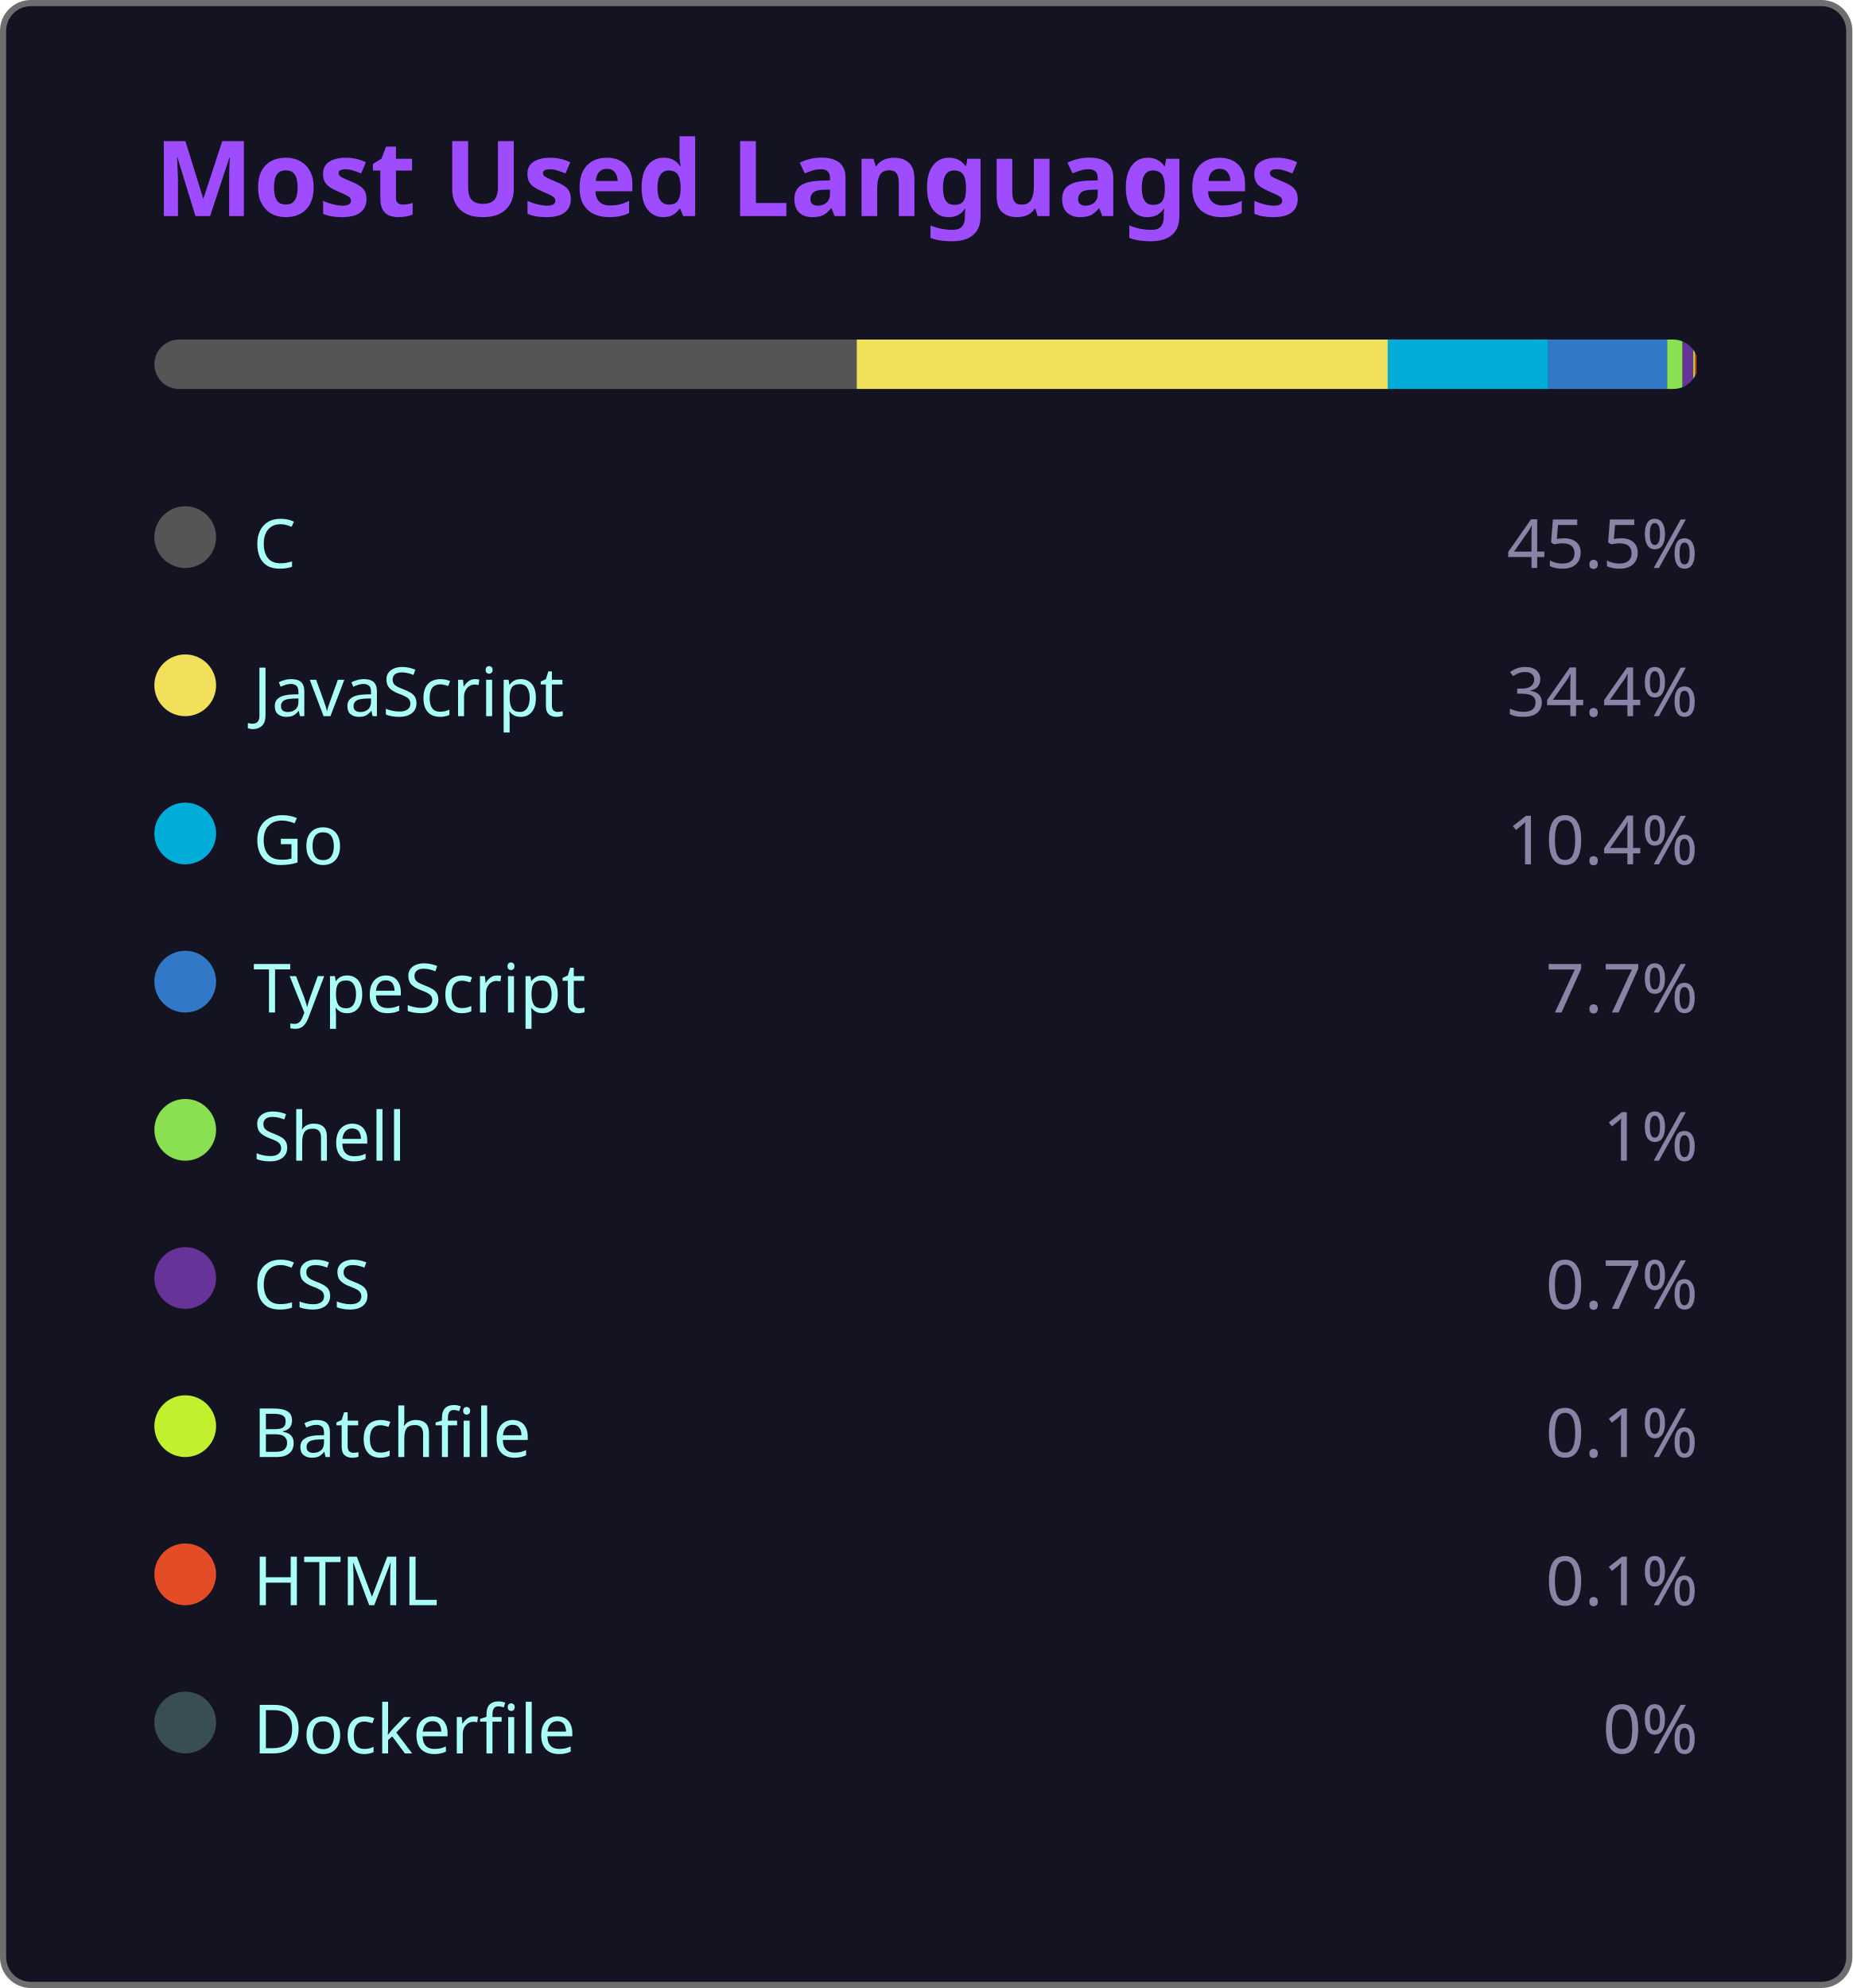
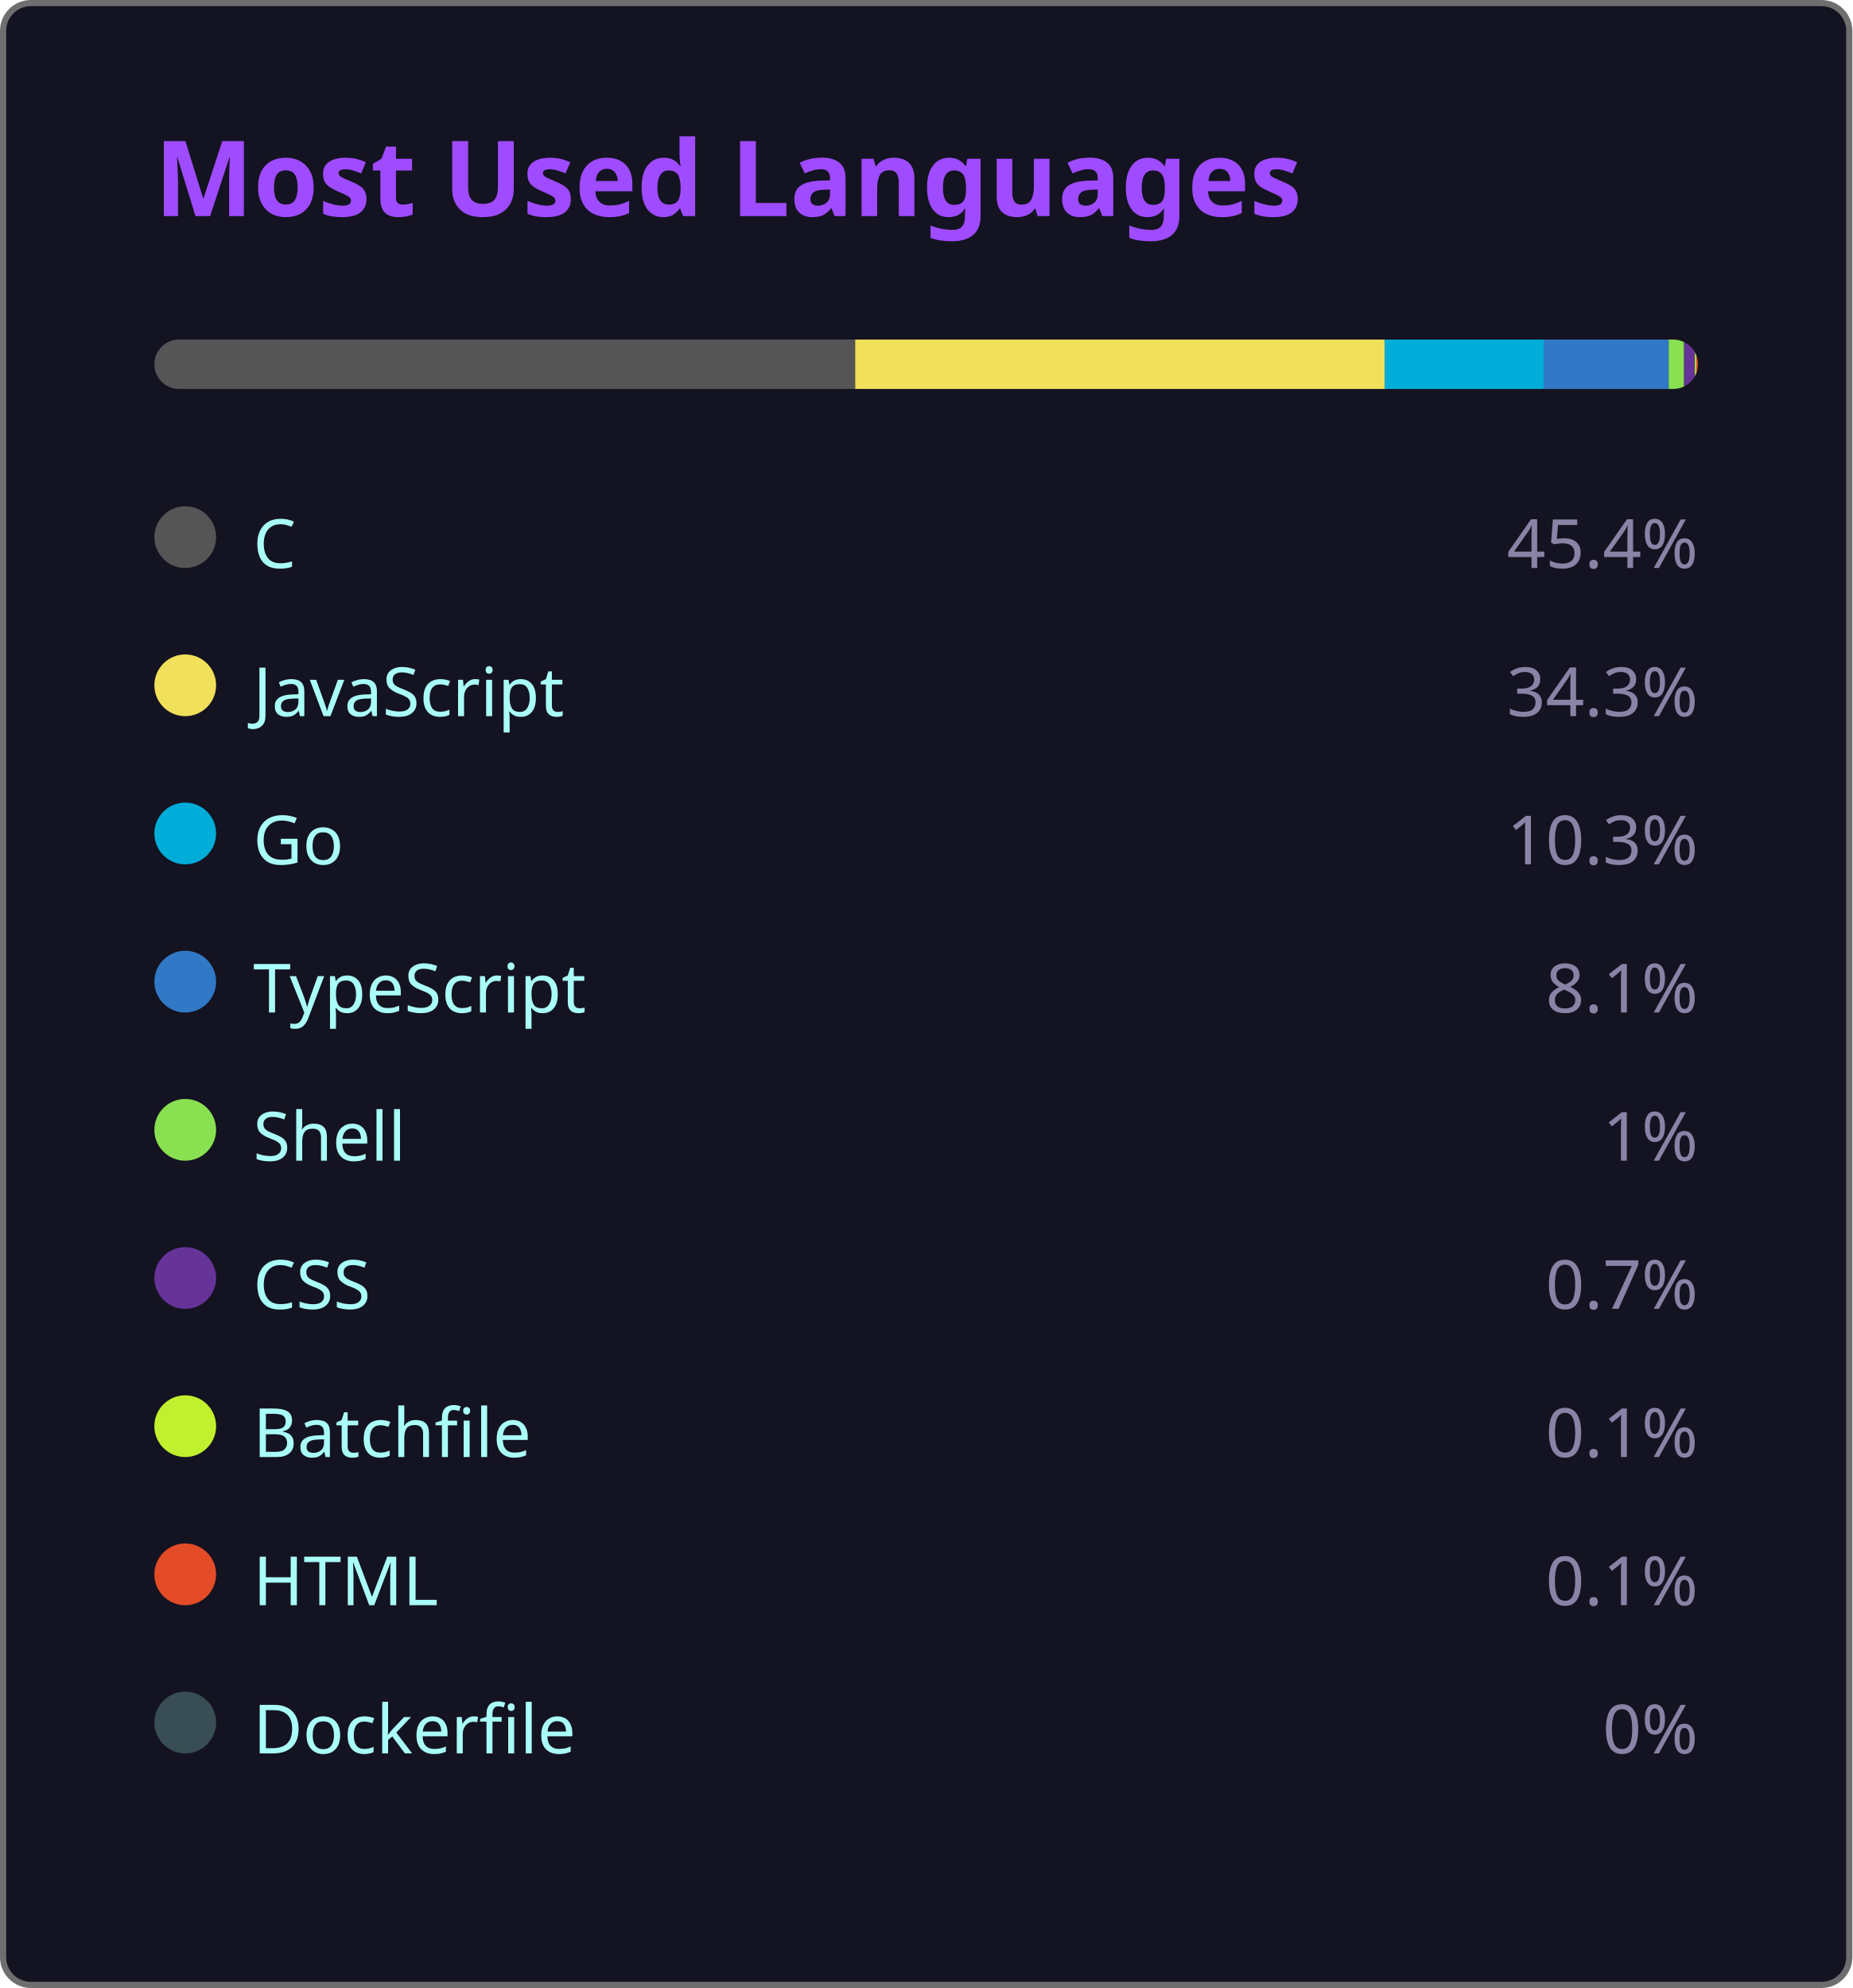
<svg xmlns="http://www.w3.org/2000/svg" width="300" height="322" viewBox="0 0 300 322">
  <style>
    .fade { animation: fadeIn .8s ease both }
    @keyframes fadeIn { from { opacity:0 } to { opacity:1 } }
  </style>
  <rect x=".5" y=".5" width="299" height="321" rx="4.5" fill="#141321" stroke="#6e6e6e" />
  <text class="fade" x="25" y="35" fill="#9f4bff" font-size="17" font-weight="bold" font-family="'Segoe UI', Ubuntu, 'Helvetica Neue', Sans-Serif">Most Used Languages</text>
  <g class="fade">
    <clipPath id="bc">
      <rect x="25" y="55" width="250" height="8" rx="4" />
    </clipPath>
    <g clip-path="url(#bc)">
-       <rect x="25.00" y="55" width="113.75" height="8" fill="#555555" />
-       <rect x="138.75" y="55" width="86.00" height="8" fill="#f1e05a" />
-       <rect x="224.75" y="55" width="26.00" height="8" fill="#00ADD8" />
-       <rect x="250.75" y="55" width="19.25" height="8" fill="#3178c6" />
-       <rect x="270.00" y="55" width="2.50" height="8" fill="#89e051" />
-       <rect x="272.50" y="55" width="1.75" height="8" fill="#663399" />
-       <rect x="274.25" y="55" width="0.25" height="8" fill="#C1F12E" />
-       <rect x="274.50" y="55" width="0.25" height="8" fill="#e34c26" />
-       <rect x="274.75" y="55" width="0.00" height="8" fill="#384d54" />
+       <rect x="25.00" y="55" width="113.50" height="8" fill="#555555" />
+       <rect x="138.50" y="55" width="85.75" height="8" fill="#f1e05a" />
+       <rect x="224.25" y="55" width="25.75" height="8" fill="#00ADD8" />
+       <rect x="250.00" y="55" width="20.25" height="8" fill="#3178c6" />
+       <rect x="270.25" y="55" width="2.50" height="8" fill="#89e051" />
+       <rect x="272.75" y="55" width="1.75" height="8" fill="#663399" />
+       <rect x="274.50" y="55" width="0.25" height="8" fill="#C1F12E" />
+       <rect x="274.75" y="55" width="0.25" height="8" fill="#e34c26" />
+       <rect x="275.00" y="55" width="0.00" height="8" fill="#384d54" />
    </g>
    <g transform="translate(25,81)">
      <circle cx="5" cy="6" r="5" fill="#555555" />
      <text x="16" y="11" fill="#a9fef7" font-size="11" font-family="'Segoe UI', Ubuntu, 'Helvetica Neue', Sans-Serif">C</text>
-       <text x="250" y="11" fill="#8983a6" font-size="11" text-anchor="end" font-family="'Segoe UI', Ubuntu, 'Helvetica Neue', Sans-Serif">45.5%</text>
+       <text x="250" y="11" fill="#8983a6" font-size="11" text-anchor="end" font-family="'Segoe UI', Ubuntu, 'Helvetica Neue', Sans-Serif">45.4%</text>
    </g>
    <g transform="translate(25,105)">
      <circle cx="5" cy="6" r="5" fill="#f1e05a" />
      <text x="16" y="11" fill="#a9fef7" font-size="11" font-family="'Segoe UI', Ubuntu, 'Helvetica Neue', Sans-Serif">JavaScript</text>
-       <text x="250" y="11" fill="#8983a6" font-size="11" text-anchor="end" font-family="'Segoe UI', Ubuntu, 'Helvetica Neue', Sans-Serif">34.4%</text>
+       <text x="250" y="11" fill="#8983a6" font-size="11" text-anchor="end" font-family="'Segoe UI', Ubuntu, 'Helvetica Neue', Sans-Serif">34.3%</text>
    </g>
    <g transform="translate(25,129)">
      <circle cx="5" cy="6" r="5" fill="#00ADD8" />
      <text x="16" y="11" fill="#a9fef7" font-size="11" font-family="'Segoe UI', Ubuntu, 'Helvetica Neue', Sans-Serif">Go</text>
-       <text x="250" y="11" fill="#8983a6" font-size="11" text-anchor="end" font-family="'Segoe UI', Ubuntu, 'Helvetica Neue', Sans-Serif">10.4%</text>
+       <text x="250" y="11" fill="#8983a6" font-size="11" text-anchor="end" font-family="'Segoe UI', Ubuntu, 'Helvetica Neue', Sans-Serif">10.3%</text>
    </g>
    <g transform="translate(25,153)">
      <circle cx="5" cy="6" r="5" fill="#3178c6" />
      <text x="16" y="11" fill="#a9fef7" font-size="11" font-family="'Segoe UI', Ubuntu, 'Helvetica Neue', Sans-Serif">TypeScript</text>
-       <text x="250" y="11" fill="#8983a6" font-size="11" text-anchor="end" font-family="'Segoe UI', Ubuntu, 'Helvetica Neue', Sans-Serif">7.7%</text>
+       <text x="250" y="11" fill="#8983a6" font-size="11" text-anchor="end" font-family="'Segoe UI', Ubuntu, 'Helvetica Neue', Sans-Serif">8.1%</text>
    </g>
    <g transform="translate(25,177)">
      <circle cx="5" cy="6" r="5" fill="#89e051" />
      <text x="16" y="11" fill="#a9fef7" font-size="11" font-family="'Segoe UI', Ubuntu, 'Helvetica Neue', Sans-Serif">Shell</text>
      <text x="250" y="11" fill="#8983a6" font-size="11" text-anchor="end" font-family="'Segoe UI', Ubuntu, 'Helvetica Neue', Sans-Serif">1%</text>
    </g>
    <g transform="translate(25,201)">
      <circle cx="5" cy="6" r="5" fill="#663399" />
      <text x="16" y="11" fill="#a9fef7" font-size="11" font-family="'Segoe UI', Ubuntu, 'Helvetica Neue', Sans-Serif">CSS</text>
      <text x="250" y="11" fill="#8983a6" font-size="11" text-anchor="end" font-family="'Segoe UI', Ubuntu, 'Helvetica Neue', Sans-Serif">0.7%</text>
    </g>
    <g transform="translate(25,225)">
      <circle cx="5" cy="6" r="5" fill="#C1F12E" />
      <text x="16" y="11" fill="#a9fef7" font-size="11" font-family="'Segoe UI', Ubuntu, 'Helvetica Neue', Sans-Serif">Batchfile</text>
      <text x="250" y="11" fill="#8983a6" font-size="11" text-anchor="end" font-family="'Segoe UI', Ubuntu, 'Helvetica Neue', Sans-Serif">0.1%</text>
    </g>
    <g transform="translate(25,249)">
      <circle cx="5" cy="6" r="5" fill="#e34c26" />
      <text x="16" y="11" fill="#a9fef7" font-size="11" font-family="'Segoe UI', Ubuntu, 'Helvetica Neue', Sans-Serif">HTML</text>
      <text x="250" y="11" fill="#8983a6" font-size="11" text-anchor="end" font-family="'Segoe UI', Ubuntu, 'Helvetica Neue', Sans-Serif">0.1%</text>
    </g>
    <g transform="translate(25,273)">
      <circle cx="5" cy="6" r="5" fill="#384d54" />
      <text x="16" y="11" fill="#a9fef7" font-size="11" font-family="'Segoe UI', Ubuntu, 'Helvetica Neue', Sans-Serif">Dockerfile</text>
      <text x="250" y="11" fill="#8983a6" font-size="11" text-anchor="end" font-family="'Segoe UI', Ubuntu, 'Helvetica Neue', Sans-Serif">0%</text>
    </g>
  </g>
</svg>
